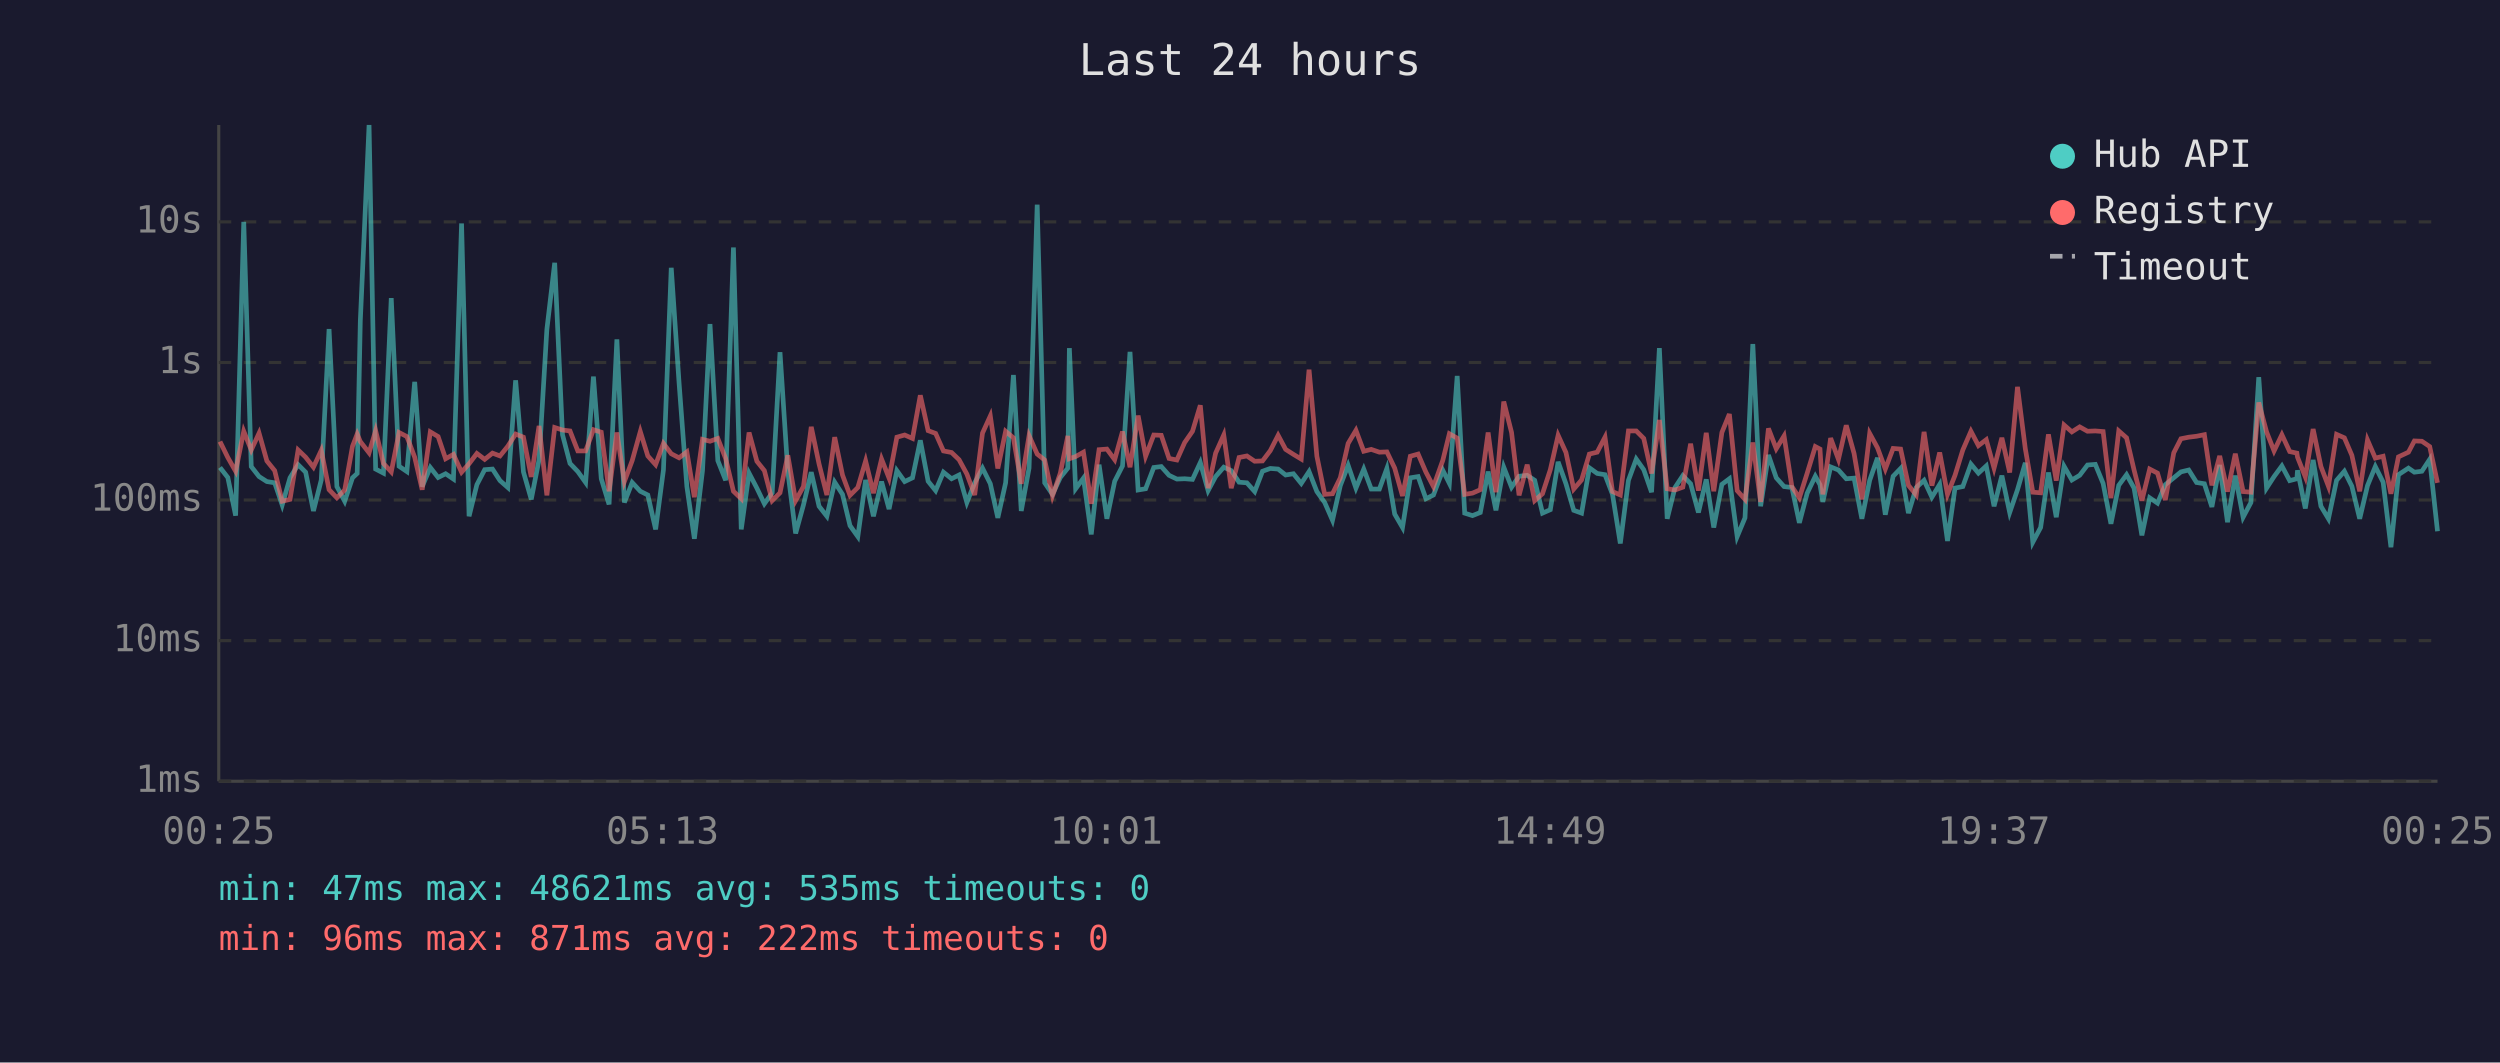
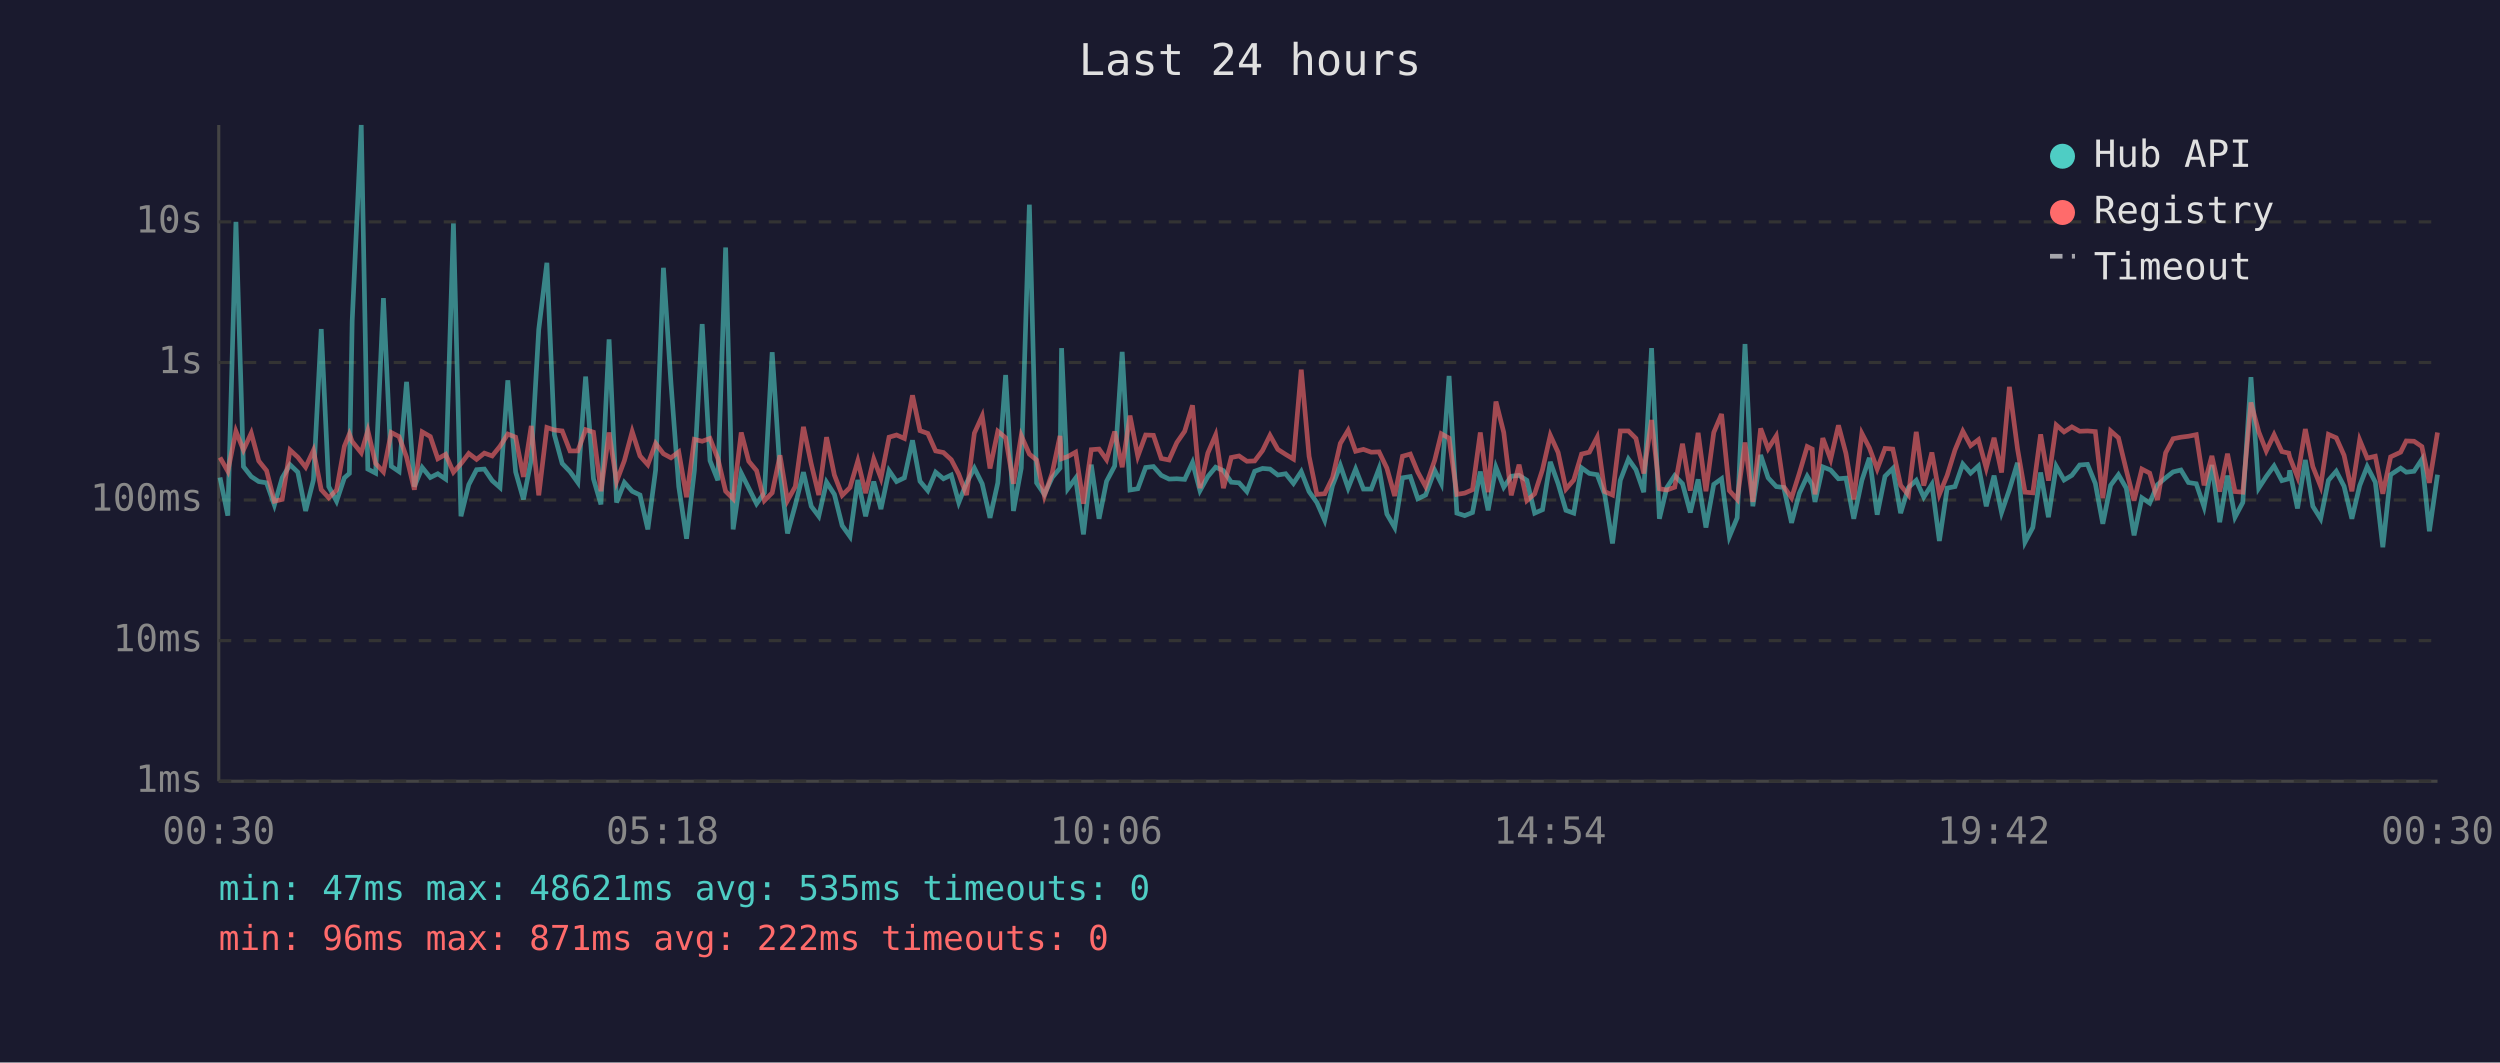
<svg xmlns="http://www.w3.org/2000/svg" viewBox="0 0 800 340" font-family="monospace" font-size="12">
  <rect width="800" height="340" fill="#1a1a2e" />
  <text x="400" y="24" fill="#e0e0e0" font-size="14" text-anchor="middle">Last 24 hours</text>
  <line x1="70" y1="40" x2="70" y2="250" stroke="#444" stroke-width="1" />
  <line x1="70" y1="250" x2="780" y2="250" stroke="#444" stroke-width="1" />
  <line x1="70" y1="250" x2="780" y2="250" stroke="#333" stroke-width="1" stroke-dasharray="4" />
  <text x="65" y="250" fill="#888" text-anchor="end" dominant-baseline="middle">1ms</text>
  <line x1="70" y1="205" x2="780" y2="205" stroke="#333" stroke-width="1" stroke-dasharray="4" />
  <text x="65" y="205" fill="#888" text-anchor="end" dominant-baseline="middle">10ms</text>
  <line x1="70" y1="160" x2="780" y2="160" stroke="#333" stroke-width="1" stroke-dasharray="4" />
  <text x="65" y="160" fill="#888" text-anchor="end" dominant-baseline="middle">100ms</text>
  <line x1="70" y1="116" x2="780" y2="116" stroke="#333" stroke-width="1" stroke-dasharray="4" />
  <text x="65" y="116" fill="#888" text-anchor="end" dominant-baseline="middle">1s</text>
  <line x1="70" y1="71" x2="780" y2="71" stroke="#333" stroke-width="1" stroke-dasharray="4" />
  <text x="65" y="71" fill="#888" text-anchor="end" dominant-baseline="middle">10s</text>
-   <text x="70" y="270" fill="#888" text-anchor="middle">00:25</text>
-   <text x="212" y="270" fill="#888" text-anchor="middle">05:13</text>
-   <text x="354" y="270" fill="#888" text-anchor="middle">10:01</text>
-   <text x="496" y="270" fill="#888" text-anchor="middle">14:49</text>
-   <text x="638" y="270" fill="#888" text-anchor="middle">19:37</text>
-   <text x="780" y="270" fill="#888" text-anchor="middle">00:25</text>
-   <polyline points="70.4,149.6 72.9,152.8 75.4,165.0 78.0,71.0 80.4,149.3 82.9,152.5 85.4,154.1 87.9,154.5 90.3,161.6 92.8,152.9 95.4,148.7 97.8,151.1 100.3,163.5 102.8,153.6 105.3,105.3 107.8,155.7 110.3,160.4 112.8,152.9 114.3,151.5 115.3,102.7 118.1,40.0 120.2,150.1 122.7,151.4 125.2,95.4 127.7,149.2 130.2,150.9 132.7,122.2 135.1,155.7 137.7,149.6 140.2,152.8 142.6,151.6 145.1,153.3 147.7,71.5 150.1,165.2 152.6,155.1 155.1,150.3 157.6,150.1 160.0,153.8 162.5,156.0 165.0,121.7 167.5,151.0 170.0,159.8 172.5,147.1 175.0,105.4 177.5,84.1 180.0,139.1 182.4,148.3 184.9,150.9 187.4,154.4 189.9,120.5 192.4,153.2 194.9,161.4 197.4,108.6 199.8,160.8 202.3,154.4 204.9,157.2 207.3,158.4 209.8,169.4 212.3,150.4 214.8,85.7 217.3,122.5 219.8,155.7 222.2,172.4 224.8,150.6 227.2,103.7 229.7,147.4 232.2,153.7 234.7,79.2 237.2,169.4 239.7,151.4 242.2,156.2 244.6,161.2 247.1,157.7 249.6,112.7 252.1,150.9 254.6,170.7 257.1,161.6 259.6,151.1 262.1,162.0 264.6,165.2 267.1,154.3 269.6,158.2 272.0,168.2 274.5,171.7 277.0,153.6 279.5,165.2 282.1,154.1 284.5,162.9 287.0,150.6 289.5,154.1 292.0,152.9 294.5,140.9 297.0,154.0 299.4,157.0 301.9,151.1 304.5,153.2 306.9,152.0 309.4,160.8 311.9,154.5 314.4,149.8 316.9,154.8 319.3,165.7 321.8,154.5 324.3,120.0 326.8,163.5 329.3,149.8 331.9,65.5 334.3,154.5 336.8,158.2 339.3,152.8 341.7,149.8 342.2,111.4 344.2,156.4 346.7,153.0 349.2,171.0 351.7,148.7 354.2,166.0 356.7,154.0 359.2,149.1 361.6,112.6 364.2,156.8 366.6,156.4 369.2,149.6 371.6,149.3 374.1,152.1 376.6,153.3 379.1,153.2 381.6,153.4 384.1,148.0 386.6,157.0 389.0,152.5 391.6,149.5 394.0,150.6 396.5,154.3 399.0,154.5 401.5,157.3 404.0,150.8 406.5,149.9 409.0,150.1 411.4,152.0 413.9,151.6 416.4,154.7 418.9,150.9 421.4,157.3 423.9,160.8 426.4,166.5 428.9,155.4 431.4,148.9 433.9,156.2 436.4,150.1 438.8,156.5 441.4,156.5 443.8,149.9 446.3,164.5 448.8,168.8 451.3,152.9 453.8,152.5 456.3,159.6 458.7,158.4 461.7,150.5 463.8,154.7 466.3,120.3 468.7,164.2 471.2,165.0 473.7,164.0 476.2,150.9 478.7,163.3 481.2,149.5 483.7,155.9 486.1,152.4 488.7,152.1 491.1,153.7 493.6,164.2 496.1,163.1 498.6,147.8 501.1,154.8 503.6,163.3 506.1,164.2 508.6,149.7 511.1,151.5 513.6,151.9 516.0,158.2 518.5,173.9 521.1,153.7 523.6,146.9 526.0,150.3 528.5,157.5 531.0,111.4 533.5,166.0 536.0,156.0 538.5,152.2 541.0,154.8 543.5,164.0 546.0,153.4 548.4,168.8 551.0,155.0 553.4,153.2 555.9,171.7 558.4,165.7 560.9,110.1 563.4,162.0 565.9,145.6 568.4,152.9 570.9,155.7 573.4,156.0 575.8,167.3 578.3,157.8 580.9,152.4 582.4,155.1 583.3,160.6 585.8,149.4 588.3,150.4 590.8,153.2 593.3,153.0 595.8,166.0 598.3,153.7 600.8,146.5 603.3,164.7 605.8,152.4 608.2,149.9 610.7,164.2 613.2,156.0 615.7,153.7 618.2,159.1 620.7,155.0 623.2,173.1 625.6,156.2 628.1,155.7 630.7,148.5 633.1,151.4 635.6,149.1 638.1,162.0 640.6,152.2 643.1,164.0 645.6,156.7 648.1,148.1 650.5,173.5 653.0,168.8 655.5,151.2 658.0,165.5 660.5,149.2 663.0,153.6 665.5,152.1 668.0,148.8 670.5,148.6 673.0,154.7 675.5,167.6 678.0,155.3 680.5,151.9 682.9,156.2 685.4,171.3 687.9,159.3 690.4,161.0 692.9,155.1 695.6,152.9 697.9,151.0 700.4,150.4 702.9,154.4 705.4,154.8 707.8,162.2 710.3,148.8 712.8,167.1 715.3,152.2 717.8,165.5 720.3,160.8 722.8,120.7 725.3,156.2 727.7,152.5 730.2,149.1 732.7,153.8 735.0,153.2 735.2,150.5 737.7,162.7 740.2,147.2 742.7,162.0 745.1,166.0 747.7,153.7 750.2,150.8 752.6,155.6 755.1,166.0 757.6,155.4 760.1,149.3 762.6,154.3 765.1,175.1 767.5,151.9 770.7,149.8 772.6,151.1 775.0,150.8 777.5,147.0 780.0,170.0" fill="none" stroke="#4ecdc4" stroke-width="1.5" opacity="0.6" />
-   <polyline points="70.4,141.3 72.9,146.4 75.4,150.8 78.0,138.0 80.4,144.0 82.9,138.6 85.4,147.5 87.9,150.6 90.3,160.4 92.8,159.8 95.4,144.0 97.8,146.3 100.3,149.5 102.8,144.1 105.3,156.7 107.8,159.3 110.3,156.8 112.8,142.8 114.3,138.9 115.3,141.3 118.1,144.9 120.2,137.8 122.7,148.3 125.2,151.0 127.7,138.4 130.2,139.7 132.7,146.3 135.1,156.7 137.7,138.2 140.2,139.7 142.6,146.8 145.1,145.4 147.7,151.1 150.1,148.4 152.6,145.1 155.1,147.0 157.6,145.0 160.0,145.9 162.5,142.8 165.0,138.9 167.5,139.9 170.0,152.6 172.5,136.3 175.0,158.5 177.5,136.8 180.0,137.6 182.4,137.9 184.9,144.3 187.4,144.3 189.9,137.5 192.4,138.3 194.9,157.2 197.4,138.4 199.8,154.1 202.3,147.4 204.9,138.1 207.3,145.9 209.8,148.7 212.3,141.9 214.8,145.2 217.3,146.5 219.8,144.6 222.2,159.1 224.8,140.6 227.2,141.2 229.7,140.3 232.2,146.7 234.7,157.2 237.2,159.6 239.7,138.4 242.2,147.6 244.6,150.6 247.1,160.2 249.6,157.7 252.1,145.7 254.6,160.2 257.1,155.7 259.6,136.6 262.1,148.5 264.6,158.4 267.1,139.9 269.6,152.0 272.0,158.5 274.5,156.0 277.0,147.5 279.5,157.8 282.1,146.9 284.5,153.0 287.0,139.9 289.5,139.2 292.0,140.3 294.5,126.5 297.0,137.8 299.4,138.7 301.9,144.3 304.5,144.8 306.9,147.1 309.4,151.7 311.9,158.4 314.4,138.6 316.9,133.1 319.3,149.9 321.8,138.0 324.3,140.1 326.8,154.8 329.3,139.4 331.9,145.3 334.3,147.2 336.8,158.7 339.3,151.4 341.7,139.5 342.2,146.8 344.2,146.1 346.7,144.7 349.2,161.2 351.7,143.9 354.2,143.7 356.7,147.1 359.2,138.1 361.6,149.5 364.2,133.0 366.6,146.0 369.2,139.2 371.6,139.3 374.1,146.7 376.6,147.2 379.1,141.6 381.6,138.0 384.1,129.7 386.6,156.2 389.0,145.0 391.6,139.2 394.0,156.2 396.5,146.4 399.0,145.9 401.5,147.6 404.0,147.5 406.5,144.2 409.0,139.3 411.4,143.8 413.9,145.4 416.4,146.9 418.9,118.3 421.4,146.0 423.9,158.2 426.4,158.0 428.9,152.9 431.4,141.9 433.9,137.7 436.4,144.4 438.8,143.8 441.4,144.7 443.8,144.6 446.3,149.8 448.8,158.7 451.3,146.0 453.8,145.3 456.3,151.1 458.7,155.7 461.7,147.3 463.8,138.8 466.3,140.2 468.7,158.2 471.2,157.8 473.7,156.7 476.2,138.4 478.7,157.5 481.2,128.5 483.7,138.4 486.1,158.5 488.7,148.7 491.1,160.2 493.6,158.0 496.1,150.3 498.6,139.3 501.1,144.8 503.6,156.5 506.1,153.6 508.6,145.3 511.1,144.7 513.6,139.9 516.0,157.3 518.5,158.4 521.1,137.9 523.6,137.9 526.0,140.3 528.5,151.5 531.0,134.4 533.5,156.4 536.0,156.8 538.5,155.9 541.0,142.0 543.5,157.0 546.0,138.5 548.4,157.2 551.0,138.4 553.4,132.5 555.9,157.0 558.4,159.8 560.9,141.6 563.4,160.6 565.9,137.1 568.4,143.6 570.9,139.5 573.4,155.7 575.8,159.3 578.3,151.4 580.9,142.9 582.4,143.7 583.3,158.2 585.8,140.2 588.3,147.0 590.8,136.1 593.3,145.1 595.8,159.8 598.3,138.7 600.8,143.3 603.3,150.1 605.8,143.5 608.2,143.7 610.7,155.3 613.2,158.4 615.7,138.2 618.2,155.4 620.7,144.8 623.2,158.2 625.6,152.1 628.1,144.0 630.7,138.0 633.1,142.6 635.6,140.7 638.1,149.8 640.6,140.1 643.1,151.2 645.6,123.8 648.1,143.6 650.5,157.5 653.0,157.7 655.5,139.0 658.0,153.8 660.5,136.0 663.0,138.2 665.5,136.6 668.0,138.0 670.5,137.9 673.0,138.1 675.5,159.4 678.0,137.9 680.5,140.1 682.9,150.4 685.4,160.2 687.9,150.1 690.4,151.4 692.9,160.0 695.6,144.9 697.9,140.4 700.4,139.9 702.9,139.6 705.4,139.1 707.8,155.3 710.3,145.9 712.8,157.3 715.3,145.2 717.8,157.3 720.3,157.5 722.8,128.8 725.3,138.2 727.7,144.3 730.2,139.1 732.7,144.5 735.0,145.0 735.2,146.3 737.7,152.6 740.2,137.3 742.7,149.3 745.1,155.6 747.7,139.0 750.2,140.1 752.6,145.7 755.1,157.2 757.6,140.8 760.1,146.6 762.6,146.0 765.1,158.0 767.5,146.2 770.7,144.7 772.6,141.1 775.0,141.2 777.5,142.9 780.0,154.5" fill="none" stroke="#ff6b6b" stroke-width="1.5" opacity="0.6" />
+   <text x="70" y="270" fill="#888" text-anchor="middle">00:30</text>
+   <text x="212" y="270" fill="#888" text-anchor="middle">05:18</text>
+   <text x="354" y="270" fill="#888" text-anchor="middle">10:06</text>
+   <text x="496" y="270" fill="#888" text-anchor="middle">14:54</text>
+   <text x="638" y="270" fill="#888" text-anchor="middle">19:42</text>
+   <text x="780" y="270" fill="#888" text-anchor="middle">00:30</text>
+   <polyline points="70.4,152.8 72.9,165.0 75.5,71.0 77.9,149.3 80.4,152.5 82.8,154.1 85.3,154.5 87.8,161.6 90.3,152.9 92.8,148.7 95.3,151.1 97.8,163.5 100.3,153.6 102.8,105.3 105.2,155.7 107.7,160.4 110.2,152.9 111.8,151.5 112.7,102.7 115.6,40.0 117.7,150.1 120.2,151.4 122.7,95.4 125.2,149.2 127.7,150.9 130.1,122.2 132.6,155.7 135.1,149.6 137.7,152.8 140.1,151.6 142.6,153.3 145.1,71.5 147.5,165.2 150.0,155.1 152.5,150.3 155.0,150.1 157.5,153.8 160.0,156.0 162.5,121.7 165.0,151.0 167.5,159.8 170.0,147.1 172.4,105.4 175.0,84.1 177.4,139.1 179.9,148.3 182.4,150.9 184.9,154.4 187.4,120.5 189.9,153.2 192.3,161.4 194.9,108.6 197.3,160.8 199.8,154.4 202.3,157.2 204.8,158.4 207.3,169.4 209.8,150.4 212.3,85.7 214.7,122.5 217.2,155.7 219.7,172.4 222.2,150.6 224.7,103.7 227.2,147.4 229.7,153.7 232.2,79.2 234.6,169.4 237.2,151.4 239.6,156.2 242.1,161.2 244.6,157.7 247.1,112.7 249.6,150.9 252.0,170.7 254.5,161.6 257.1,151.1 259.6,162.0 262.0,165.2 264.5,154.3 267.0,158.2 269.5,168.2 272.0,171.7 274.5,153.6 277.0,165.2 279.6,154.1 281.9,162.9 284.5,150.6 286.9,154.1 289.4,152.9 292.0,140.9 294.4,154.0 296.9,157.0 299.4,151.1 301.9,153.2 304.4,152.0 306.8,160.8 309.3,154.5 311.8,149.8 314.3,154.8 316.8,165.7 319.3,154.5 321.8,120.0 324.3,163.5 326.8,149.8 329.4,65.5 331.7,154.5 334.2,158.2 336.7,152.8 339.2,149.8 339.7,111.4 341.7,156.4 344.2,153.0 346.7,171.0 349.2,148.7 351.7,166.0 354.1,154.0 356.7,149.1 359.1,112.6 361.6,156.8 364.1,156.4 366.6,149.6 369.1,149.3 371.6,152.1 374.1,153.3 376.6,153.2 379.1,153.4 381.6,148.0 384.0,157.0 386.5,152.5 389.0,149.5 391.5,150.6 394.0,154.3 396.5,154.5 399.0,157.3 401.5,150.8 404.0,149.9 406.4,150.1 408.9,152.0 411.4,151.6 413.9,154.7 416.4,150.9 418.9,157.3 421.4,160.8 423.9,166.5 426.4,155.4 428.9,148.9 431.4,156.2 433.8,150.1 436.3,156.5 438.8,156.5 441.3,149.9 443.8,164.5 446.3,168.8 448.8,152.9 451.3,152.5 453.7,159.6 456.2,158.4 459.1,150.5 461.2,154.7 463.7,120.3 466.2,164.2 468.7,165.0 471.2,164.0 473.7,150.9 476.2,163.3 478.7,149.5 481.2,155.9 483.6,152.4 486.1,152.1 488.6,153.7 491.1,164.2 493.6,163.1 496.1,147.8 498.6,154.8 501.1,163.3 503.6,164.2 506.1,149.7 508.6,151.5 511.1,151.9 513.5,158.2 516.0,173.9 518.5,153.7 521.1,146.9 523.5,150.3 526.0,157.5 528.5,111.4 531.0,166.0 533.4,156.0 535.9,152.2 538.4,154.8 540.9,164.0 543.4,153.4 545.9,168.8 548.4,155.0 550.9,153.2 553.4,171.7 555.9,165.7 558.4,110.1 560.9,162.0 563.4,145.6 565.8,152.9 568.4,155.7 570.8,156.0 573.3,167.3 575.8,157.8 578.3,152.4 579.9,155.1 580.8,160.6 583.3,149.4 585.8,150.4 588.3,153.2 590.7,153.0 593.2,166.0 595.8,153.7 598.2,146.5 600.7,164.7 603.2,152.4 605.7,149.9 608.2,164.2 610.7,156.0 613.2,153.7 615.6,159.1 618.2,155.0 620.6,173.1 623.1,156.2 625.6,155.7 628.1,148.5 630.6,151.4 633.1,149.1 635.6,162.0 638.1,152.2 640.5,164.0 643.0,156.7 645.6,148.1 648.0,173.5 650.5,168.8 653.0,151.2 655.5,165.5 658.0,149.2 660.5,153.6 663.0,152.1 665.5,148.8 668.0,148.6 670.5,154.7 672.9,167.6 675.4,155.3 677.9,151.9 680.4,156.2 682.9,171.3 685.4,159.3 687.9,161.0 690.4,155.1 693.0,152.9 695.4,151.0 697.9,150.4 700.3,154.4 702.8,154.8 705.3,162.2 707.8,148.8 710.3,167.1 712.8,152.2 715.2,165.5 717.7,160.8 720.3,120.7 722.8,156.2 725.2,152.5 727.7,149.1 730.2,153.8 732.4,153.2 732.7,150.5 735.2,162.7 737.7,147.2 740.1,162.0 742.6,166.0 745.1,153.7 747.6,150.8 750.1,155.6 752.6,166.0 755.1,155.4 757.5,149.3 760.1,154.3 762.5,175.1 765.0,151.9 768.2,149.8 770.0,151.1 772.5,150.8 775.0,147.0 777.4,170.0 780.0,151.9" fill="none" stroke="#4ecdc4" stroke-width="1.5" opacity="0.6" />
+   <polyline points="70.4,146.4 72.9,150.8 75.5,138.0 77.9,144.0 80.4,138.6 82.8,147.5 85.3,150.6 87.8,160.4 90.3,159.8 92.8,144.0 95.3,146.3 97.8,149.5 100.3,144.1 102.8,156.7 105.2,159.3 107.7,156.8 110.2,142.8 111.8,138.9 112.7,141.3 115.6,144.9 117.7,137.8 120.2,148.3 122.7,151.0 125.2,138.4 127.7,139.7 130.1,146.3 132.6,156.7 135.1,138.2 137.7,139.7 140.1,146.8 142.6,145.4 145.1,151.1 147.5,148.4 150.0,145.1 152.5,147.0 155.0,145.0 157.5,145.9 160.0,142.8 162.5,138.9 165.0,139.9 167.5,152.6 170.0,136.3 172.4,158.5 175.0,136.8 177.4,137.6 179.9,137.9 182.4,144.3 184.9,144.3 187.4,137.5 189.9,138.3 192.3,157.2 194.9,138.4 197.3,154.1 199.8,147.4 202.3,138.1 204.8,145.9 207.3,148.7 209.8,141.9 212.3,145.2 214.7,146.5 217.2,144.6 219.7,159.1 222.2,140.6 224.7,141.2 227.2,140.3 229.7,146.7 232.2,157.2 234.6,159.6 237.2,138.4 239.6,147.6 242.1,150.6 244.6,160.2 247.1,157.7 249.6,145.7 252.0,160.2 254.5,155.7 257.1,136.6 259.6,148.5 262.0,158.4 264.5,139.9 267.0,152.0 269.5,158.5 272.0,156.0 274.5,147.5 277.0,157.8 279.6,146.9 281.9,153.0 284.5,139.9 286.9,139.2 289.4,140.3 292.0,126.5 294.4,137.8 296.9,138.7 299.4,144.3 301.9,144.8 304.4,147.1 306.8,151.7 309.3,158.4 311.8,138.6 314.3,133.1 316.8,149.9 319.3,138.0 321.8,140.1 324.3,154.8 326.8,139.4 329.4,145.3 331.7,147.2 334.2,158.7 336.7,151.4 339.2,139.5 339.7,146.8 341.7,146.1 344.2,144.7 346.7,161.2 349.2,143.9 351.7,143.7 354.1,147.1 356.7,138.1 359.1,149.5 361.6,133.0 364.1,146.0 366.6,139.2 369.1,139.3 371.6,146.7 374.1,147.2 376.6,141.6 379.1,138.0 381.6,129.7 384.0,156.2 386.5,145.0 389.0,139.2 391.5,156.2 394.0,146.4 396.5,145.9 399.0,147.6 401.5,147.5 404.0,144.2 406.4,139.3 408.9,143.8 411.4,145.4 413.9,146.9 416.4,118.3 418.9,146.0 421.4,158.2 423.9,158.0 426.4,152.9 428.9,141.9 431.4,137.7 433.8,144.4 436.3,143.8 438.8,144.7 441.3,144.6 443.8,149.8 446.3,158.7 448.8,146.0 451.3,145.3 453.7,151.1 456.2,155.7 459.1,147.3 461.2,138.8 463.7,140.2 466.2,158.2 468.7,157.8 471.2,156.7 473.7,138.4 476.2,157.5 478.7,128.5 481.2,138.4 483.6,158.5 486.1,148.7 488.6,160.2 491.1,158.0 493.6,150.3 496.1,139.3 498.6,144.8 501.1,156.5 503.6,153.6 506.1,145.3 508.6,144.7 511.1,139.9 513.5,157.3 516.0,158.4 518.5,137.9 521.1,137.9 523.5,140.3 526.0,151.5 528.5,134.4 531.0,156.4 533.4,156.8 535.9,155.9 538.4,142.0 540.9,157.0 543.4,138.5 545.9,157.2 548.4,138.4 550.9,132.5 553.4,157.0 555.9,159.8 558.4,141.6 560.9,160.6 563.4,137.1 565.8,143.6 568.4,139.5 570.8,155.7 573.3,159.3 575.8,151.4 578.3,142.9 579.9,143.7 580.8,158.2 583.3,140.2 585.8,147.0 588.3,136.1 590.7,145.1 593.2,159.8 595.8,138.7 598.2,143.3 600.7,150.1 603.2,143.5 605.7,143.7 608.2,155.3 610.7,158.4 613.2,138.2 615.6,155.4 618.2,144.8 620.6,158.2 623.1,152.1 625.6,144.0 628.1,138.0 630.6,142.6 633.1,140.7 635.6,149.8 638.1,140.1 640.5,151.2 643.0,123.8 645.6,143.6 648.0,157.5 650.5,157.7 653.0,139.0 655.5,153.8 658.0,136.0 660.5,138.2 663.0,136.6 665.5,138.0 668.0,137.9 670.5,138.1 672.9,159.4 675.4,137.9 677.9,140.1 680.4,150.4 682.9,160.2 685.4,150.1 687.9,151.4 690.4,160.0 693.0,144.9 695.4,140.4 697.9,139.9 700.3,139.6 702.8,139.1 705.3,155.3 707.8,145.9 710.3,157.3 712.8,145.2 715.2,157.3 717.7,157.5 720.3,128.8 722.8,138.2 725.2,144.3 727.7,139.1 730.2,144.5 732.4,145.0 732.7,146.3 735.2,152.6 737.7,137.3 740.1,149.3 742.6,155.6 745.1,139.0 747.6,140.1 750.1,145.7 752.6,157.2 755.1,140.8 757.5,146.6 760.1,146.0 762.5,158.0 765.0,146.2 768.2,144.7 770.0,141.1 772.5,141.2 775.0,142.9 777.4,154.5 780.0,138.4" fill="none" stroke="#ff6b6b" stroke-width="1.5" opacity="0.6" />
  <circle cx="660" cy="50" r="4" fill="#4ecdc4" />
  <text x="670" y="50" fill="#e0e0e0" dominant-baseline="middle">Hub API</text>
  <circle cx="660" cy="68" r="4" fill="#ff6b6b" />
  <text x="670" y="68" fill="#e0e0e0" dominant-baseline="middle">Registry</text>
  <line x1="656" y1="82" x2="664" y2="82" stroke="#e0e0e0" stroke-width="1.5" stroke-dasharray="4,3" opacity="0.7" />
  <text x="670" y="86" fill="#e0e0e0" dominant-baseline="middle">Timeout</text>
  <text x="70" y="288" fill="#4ecdc4" font-size="11">min: 47ms  max: 48621ms  avg: 535ms  timeouts: 0</text>
  <text x="70" y="304" fill="#ff6b6b" font-size="11">min: 96ms  max: 871ms  avg: 222ms  timeouts: 0</text>
</svg>
